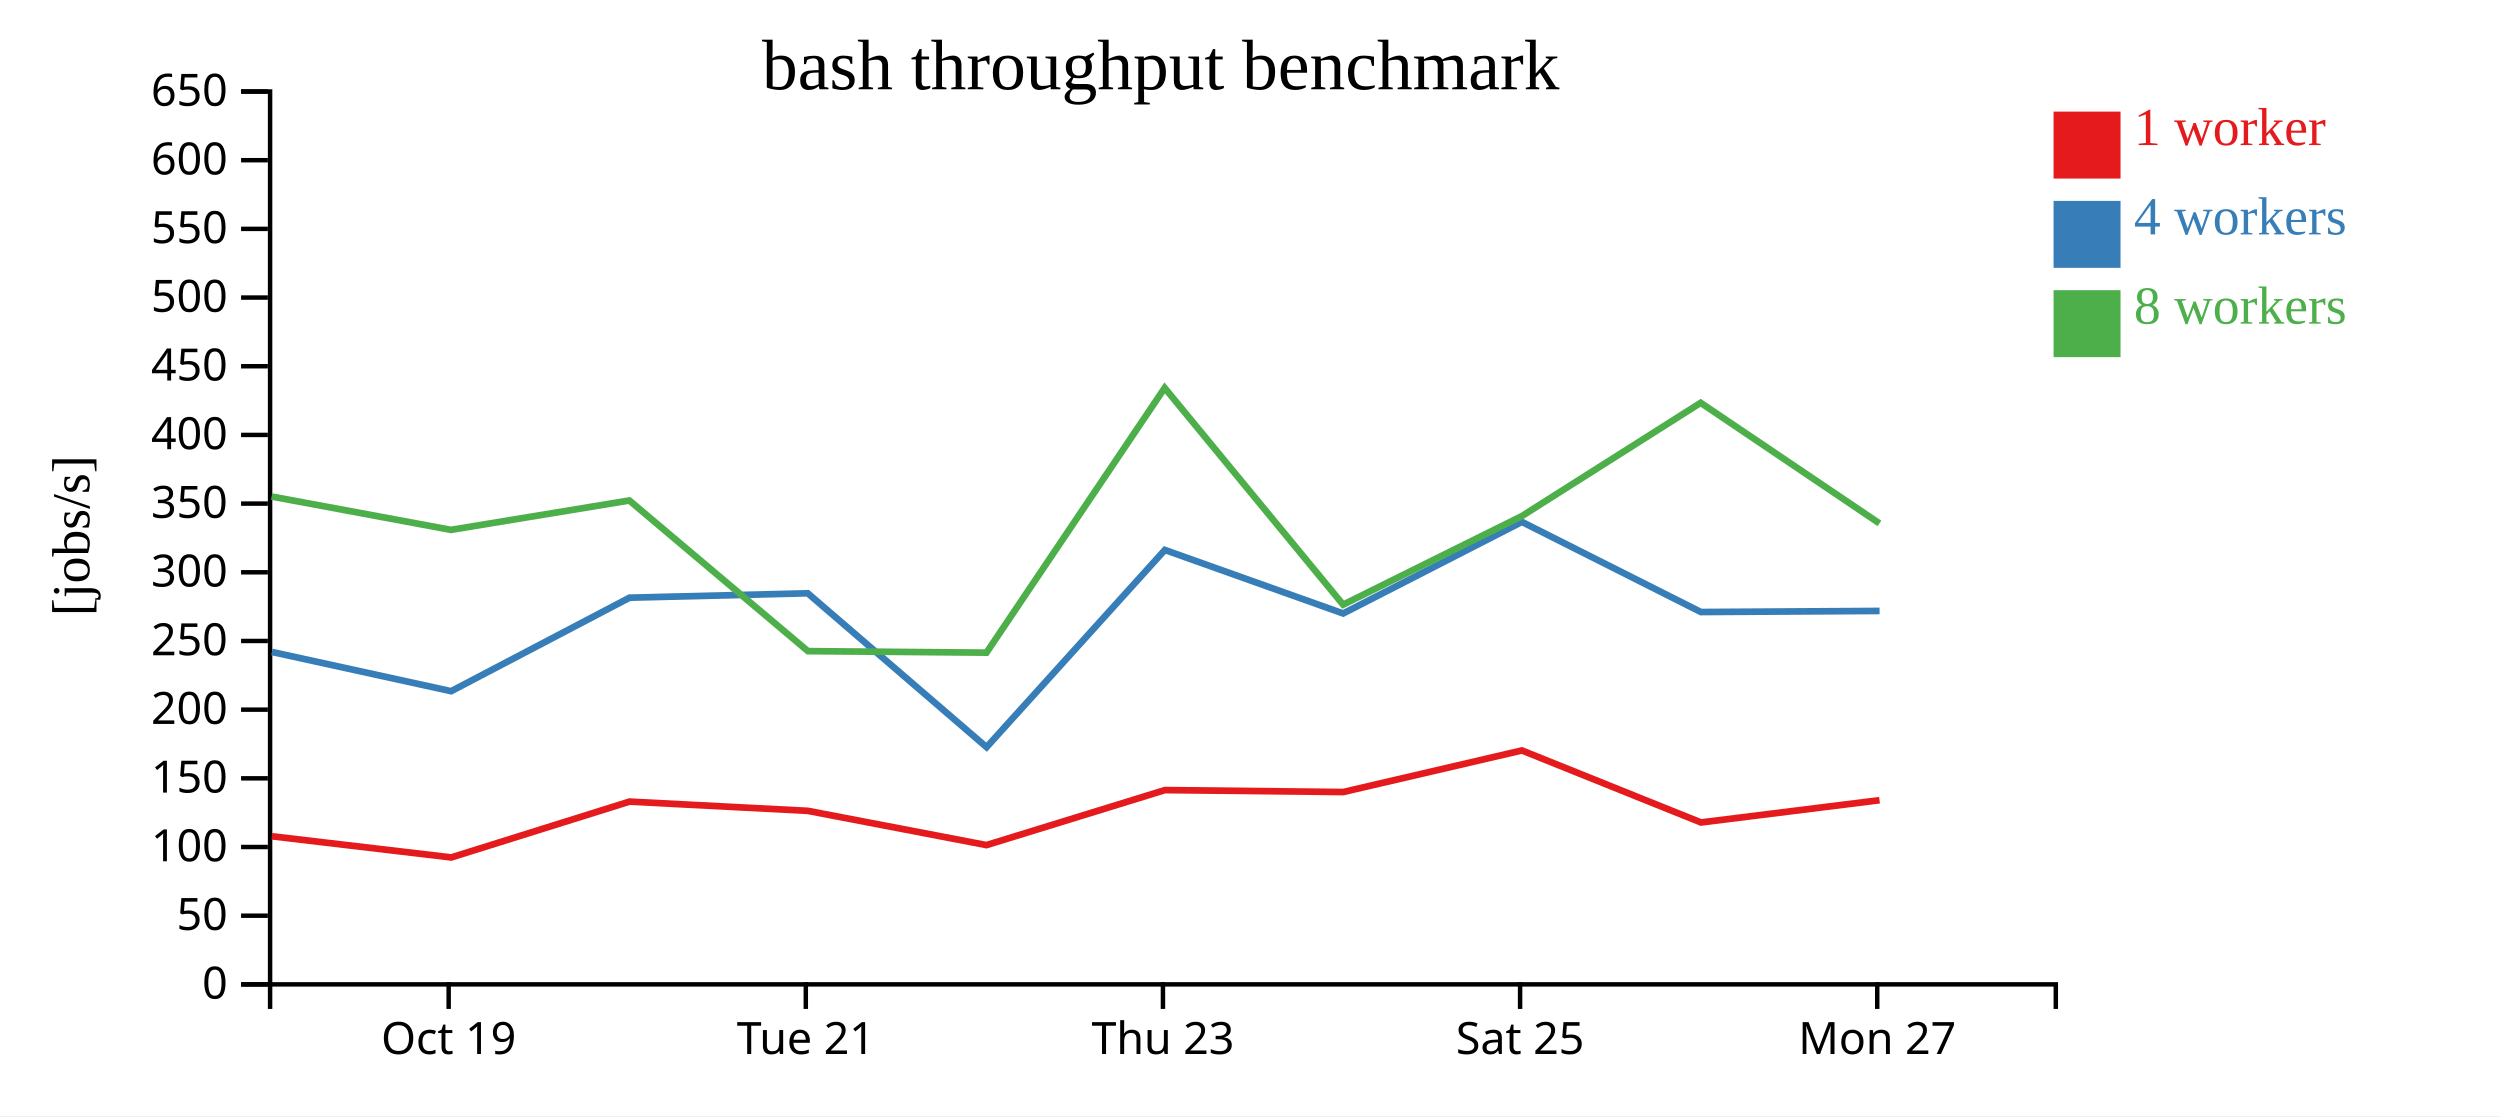
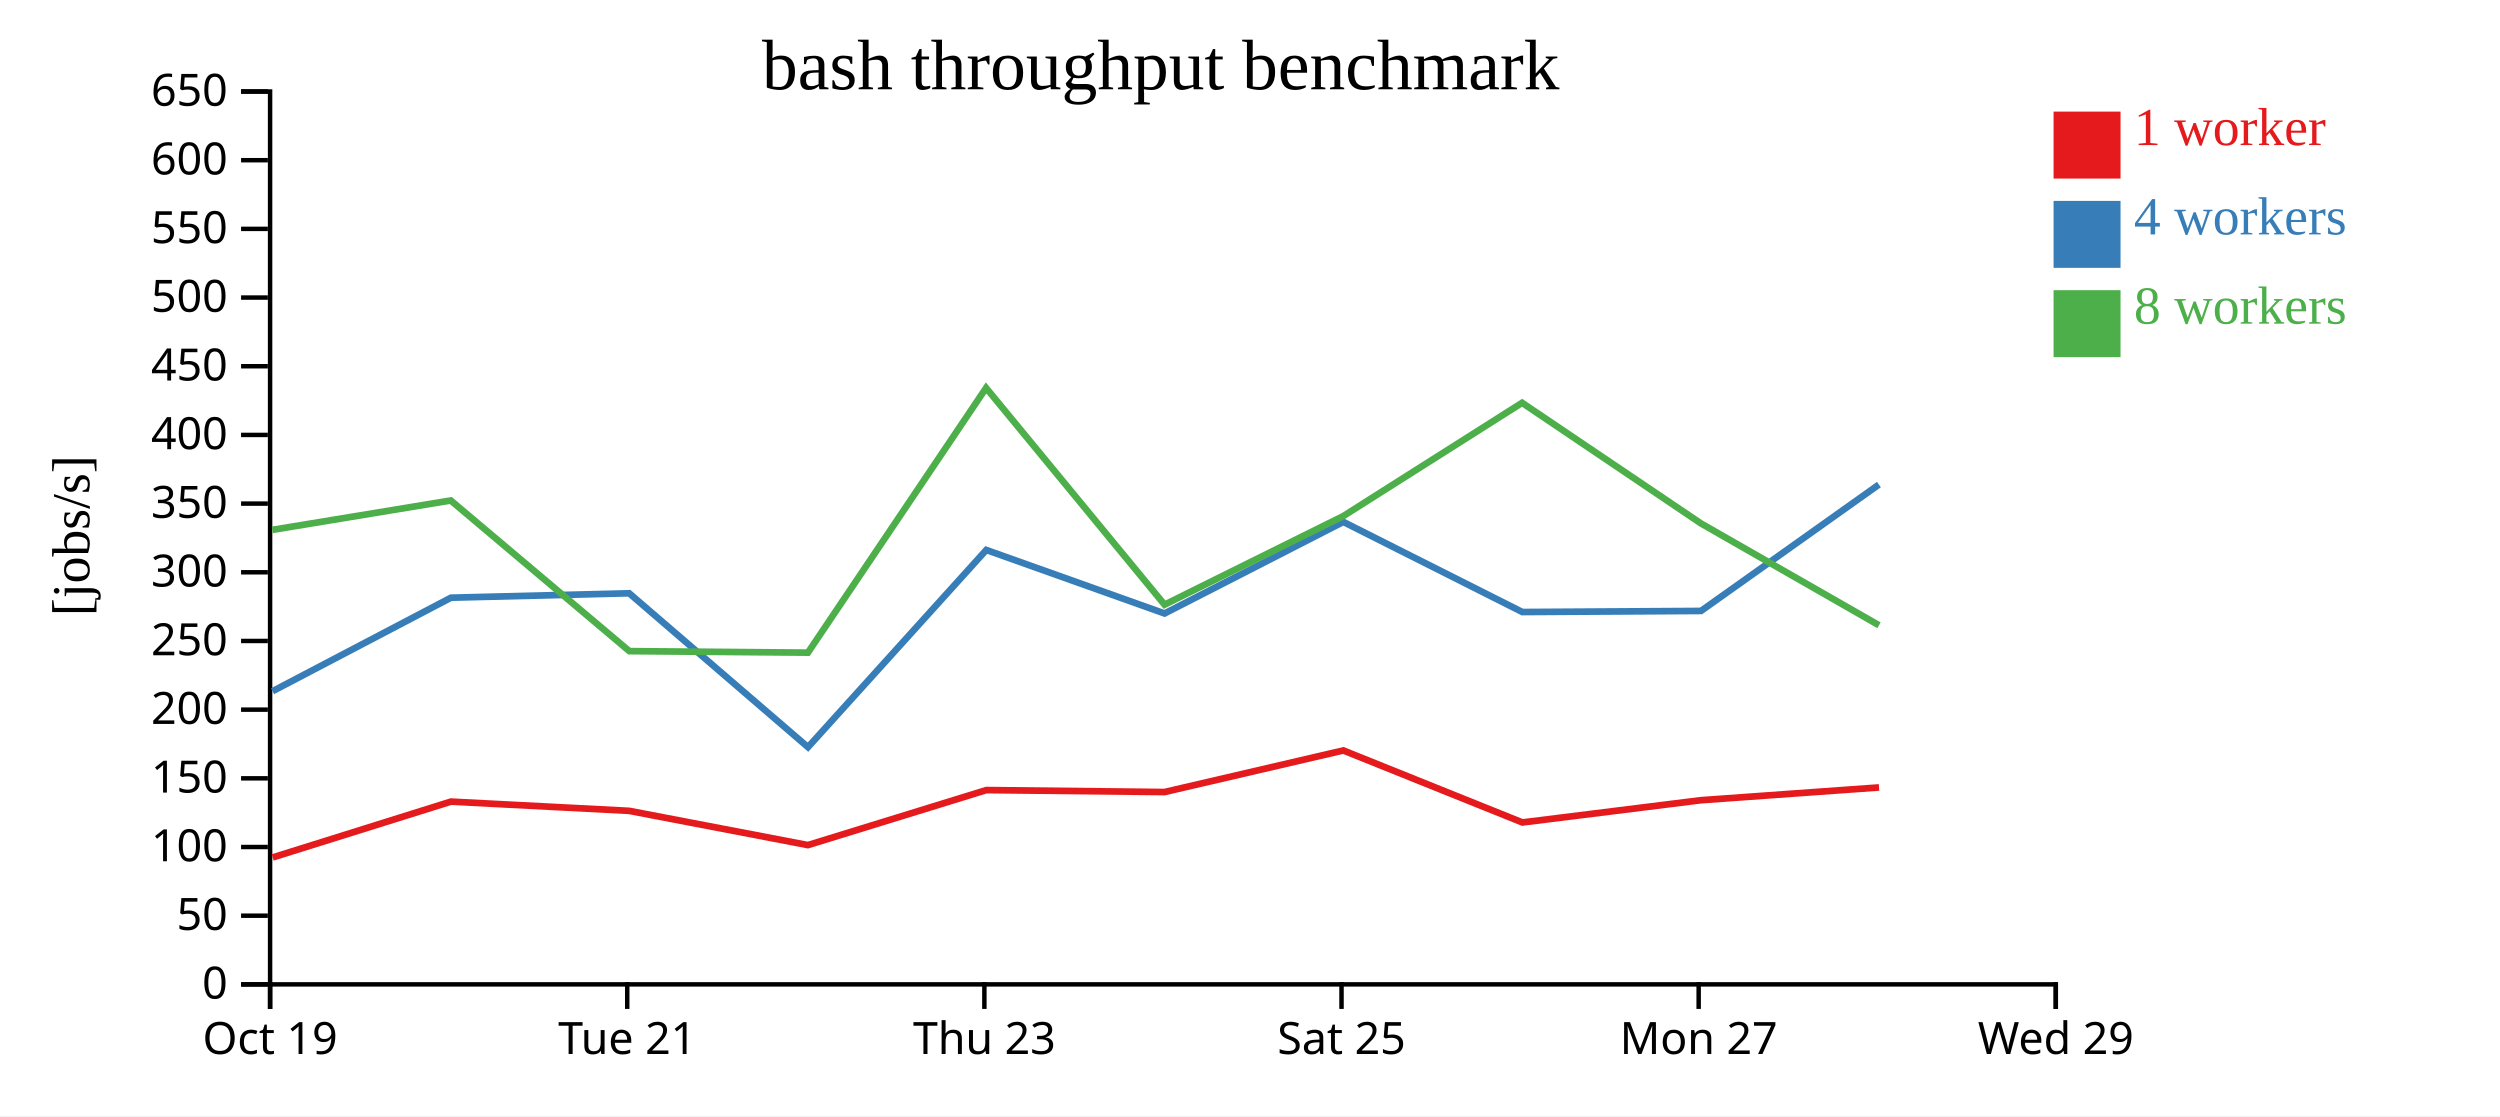
<svg xmlns="http://www.w3.org/2000/svg" width="560" height="250">
  <rect width="100%" height="100%" fill="white" />
  <g transform="translate(60,20)">
    <g transform="translate(0,200)" fill="none" font-size="10" font-family="sans-serif" text-anchor="middle">
      <path class="domain" stroke="currentColor" d="M0.5,6V0.5H400.5V6" />
-       <g class="tick" opacity="1" transform="translate(40.5,0)">
+       <g class="tick" opacity="1" transform="translate(0.5,0)">
        <line stroke="currentColor" y2="6" />
        <text fill="currentColor" y="9" dy="0.71em">Oct 19</text>
      </g>
-       <g class="tick" opacity="1" transform="translate(120.5,0)">
+       <g class="tick" opacity="1" transform="translate(80.5,0)">
        <line stroke="currentColor" y2="6" />
        <text fill="currentColor" y="9" dy="0.71em">Tue 21</text>
      </g>
-       <g class="tick" opacity="1" transform="translate(200.5,0)">
+       <g class="tick" opacity="1" transform="translate(160.5,0)">
        <line stroke="currentColor" y2="6" />
        <text fill="currentColor" y="9" dy="0.71em">Thu 23</text>
      </g>
-       <g class="tick" opacity="1" transform="translate(280.5,0)">
+       <g class="tick" opacity="1" transform="translate(240.5,0)">
        <line stroke="currentColor" y2="6" />
        <text fill="currentColor" y="9" dy="0.71em">Sat 25</text>
      </g>
-       <g class="tick" opacity="1" transform="translate(360.5,0)">
+       <g class="tick" opacity="1" transform="translate(320.5,0)">
        <line stroke="currentColor" y2="6" />
        <text fill="currentColor" y="9" dy="0.71em">Mon 27</text>
+       </g>
+       <g class="tick" opacity="1" transform="translate(400.5,0)">
+         <line stroke="currentColor" y2="6" />
+         <text fill="currentColor" y="9" dy="0.71em">Wed 29</text>
      </g>
    </g>
    <g fill="none" font-size="10" font-family="sans-serif" text-anchor="end">
      <path class="domain" stroke="currentColor" d="M-6,200.5H0.5V0.5H-6" />
      <g class="tick" opacity="1" transform="translate(0,200.5)">
        <line stroke="currentColor" x2="-6" />
        <text fill="currentColor" x="-9" dy="0.32em">0</text>
      </g>
      <g class="tick" opacity="1" transform="translate(0,185.1154)">
        <line stroke="currentColor" x2="-6" />
        <text fill="currentColor" x="-9" dy="0.32em">50</text>
      </g>
      <g class="tick" opacity="1" transform="translate(0,169.7308)">
        <line stroke="currentColor" x2="-6" />
        <text fill="currentColor" x="-9" dy="0.32em">100</text>
      </g>
      <g class="tick" opacity="1" transform="translate(0,154.3462)">
        <line stroke="currentColor" x2="-6" />
        <text fill="currentColor" x="-9" dy="0.32em">150</text>
      </g>
      <g class="tick" opacity="1" transform="translate(0,138.9615)">
        <line stroke="currentColor" x2="-6" />
        <text fill="currentColor" x="-9" dy="0.32em">200</text>
      </g>
      <g class="tick" opacity="1" transform="translate(0,123.5769)">
        <line stroke="currentColor" x2="-6" />
        <text fill="currentColor" x="-9" dy="0.32em">250</text>
      </g>
      <g class="tick" opacity="1" transform="translate(0,108.1923)">
        <line stroke="currentColor" x2="-6" />
        <text fill="currentColor" x="-9" dy="0.32em">300</text>
      </g>
      <g class="tick" opacity="1" transform="translate(0,92.80769)">
        <line stroke="currentColor" x2="-6" />
        <text fill="currentColor" x="-9" dy="0.32em">350</text>
      </g>
      <g class="tick" opacity="1" transform="translate(0,77.42308)">
        <line stroke="currentColor" x2="-6" />
        <text fill="currentColor" x="-9" dy="0.32em">400</text>
      </g>
      <g class="tick" opacity="1" transform="translate(0,62.03846)">
        <line stroke="currentColor" x2="-6" />
        <text fill="currentColor" x="-9" dy="0.32em">450</text>
      </g>
      <g class="tick" opacity="1" transform="translate(0,46.65385)">
        <line stroke="currentColor" x2="-6" />
        <text fill="currentColor" x="-9" dy="0.32em">500</text>
      </g>
      <g class="tick" opacity="1" transform="translate(0,31.26923)">
        <line stroke="currentColor" x2="-6" />
        <text fill="currentColor" x="-9" dy="0.32em">550</text>
      </g>
      <g class="tick" opacity="1" transform="translate(0,15.88462)">
        <line stroke="currentColor" x2="-6" />
        <text fill="currentColor" x="-9" dy="0.32em">600</text>
      </g>
      <g class="tick" opacity="1" transform="translate(0,0.5)">
        <line stroke="currentColor" x2="-6" />
        <text fill="currentColor" x="-9" dy="0.32em">650</text>
      </g>
    </g>
    <text text-anchor="middle" style="font-size: 12px" transform="rotate(-90)" y="-40" x="-100">[jobs/s]</text>
    <text text-anchor="middle" style="font-size: 16px" y="0" x="200">bash throughput benchmark</text>
-     <path class="line" fill="none" stroke="#e41a1c" stroke-width="1.5" d="M0.886,167.326L41.084,172.065L81.001,159.562L120.948,161.632L160.968,169.303L200.944,156.978L240.865,157.416L280.898,148.099L321.017,164.23L361.012,159.246" />
-     <path class="line" fill="none" stroke="#377eb8" stroke-width="1.5" d="M0.903,126.038L41.05,134.827L81.017,113.884L120.937,112.893L160.989,147.364L200.927,103.191L240.861,117.417L280.897,96.903L321.001,117.094L361.027,116.851" />
-     <path class="line" fill="none" stroke="#4daf4a" stroke-width="1.5" d="M0.841,91.224L40.997,98.691L80.967,92.107L120.973,125.854L160.971,126.192L200.882,66.896L240.857,115.446L280.897,95.603L320.948,70.227L360.996,97.236" />
+     <path class="line" fill="none" stroke="#e41a1c" stroke-width="1.5" d="M1.084,172.065L41.001,159.562L80.948,161.632L120.968,169.303L160.944,156.978L200.865,157.416L240.898,148.099L281.017,164.23L321.012,159.246L360.899,156.387" />
+     <path class="line" fill="none" stroke="#377eb8" stroke-width="1.5" d="M1.05,134.827L41.017,113.884L80.937,112.893L120.989,147.364L160.927,103.191L200.861,117.417L240.897,96.903L281.001,117.094L321.027,116.851L360.876,88.544" />
+     <path class="line" fill="none" stroke="#4daf4a" stroke-width="1.5" d="M0.997,98.691L40.967,92.107L80.973,125.854L120.971,126.192L160.882,66.896L200.857,115.446L240.897,95.603L280.948,70.227L320.996,97.236L360.895,120.063" />
    <rect class="dot" x="400" y="5" width="15" height="15" style="fill: #e41a1c;" />
    <rect class="dot" x="400" y="25" width="15" height="15" style="fill: #377eb8;" />
    <rect class="dot" x="400" y="45" width="15" height="15" style="fill: #4daf4a;" />
    <text class="label" x="418" y="12.5" style="fill: #e41a1c; alignment-baseline: middle;" text-anchor="left">1 worker</text>
    <text class="label" x="418" y="32.5" style="fill: #377eb8; alignment-baseline: middle;" text-anchor="left">4 workers</text>
    <text class="label" x="418" y="52.5" style="fill: #4daf4a; alignment-baseline: middle;" text-anchor="left">8 workers</text>
  </g>
</svg>
